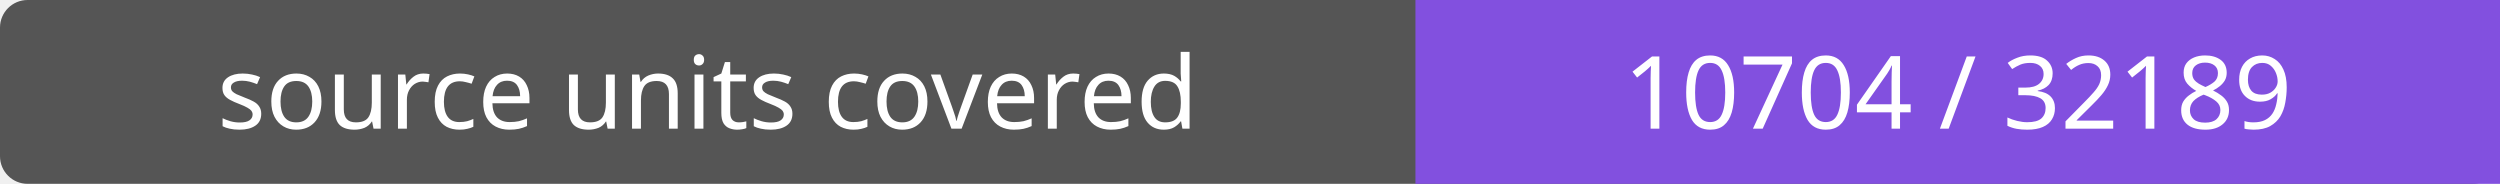
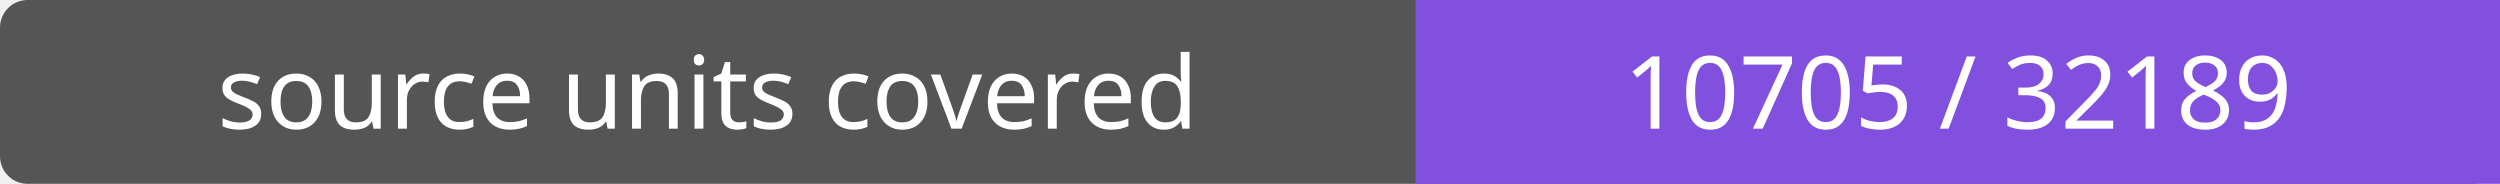
- <svg xmlns="http://www.w3.org/2000/svg" width="272" height="20" role="img" aria-label="source units covered: 10704 / 32189">
+ <svg xmlns="http://www.w3.org/2000/svg" width="272" height="20" role="img" aria-label="source units covered: 10705 / 32189">
  <rect width="272" height="20" rx="3" fill="#555" />
  <path fill="#8250df" d="M154 0h118v20H154z" />
  <g fill="#fff" text-anchor="middle" font-family="Verdana,sans-serif" font-size="11">
    <text x="77.0" y="14">source units covered</text>
-     <text x="213.0" y="14">10704 / 32189</text>
+     <text x="213.0" y="14">10705 / 32189</text>
  </g>
</svg>
